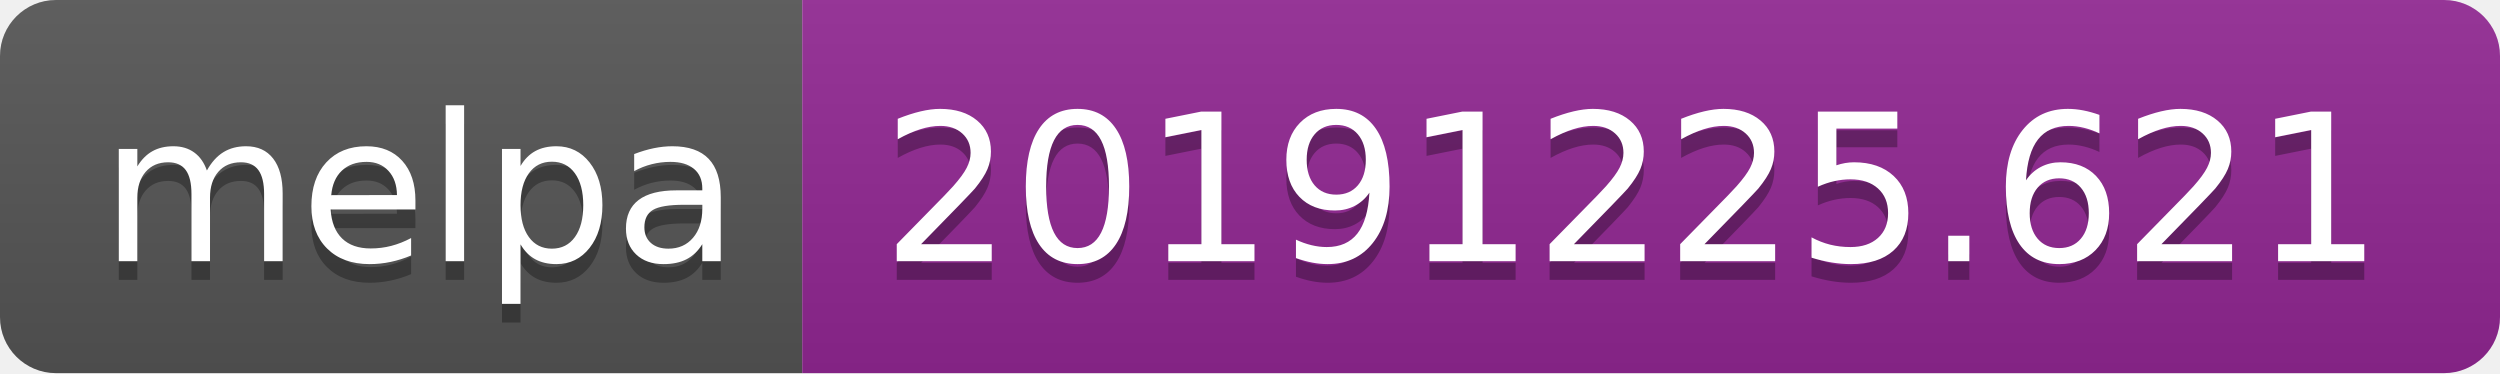
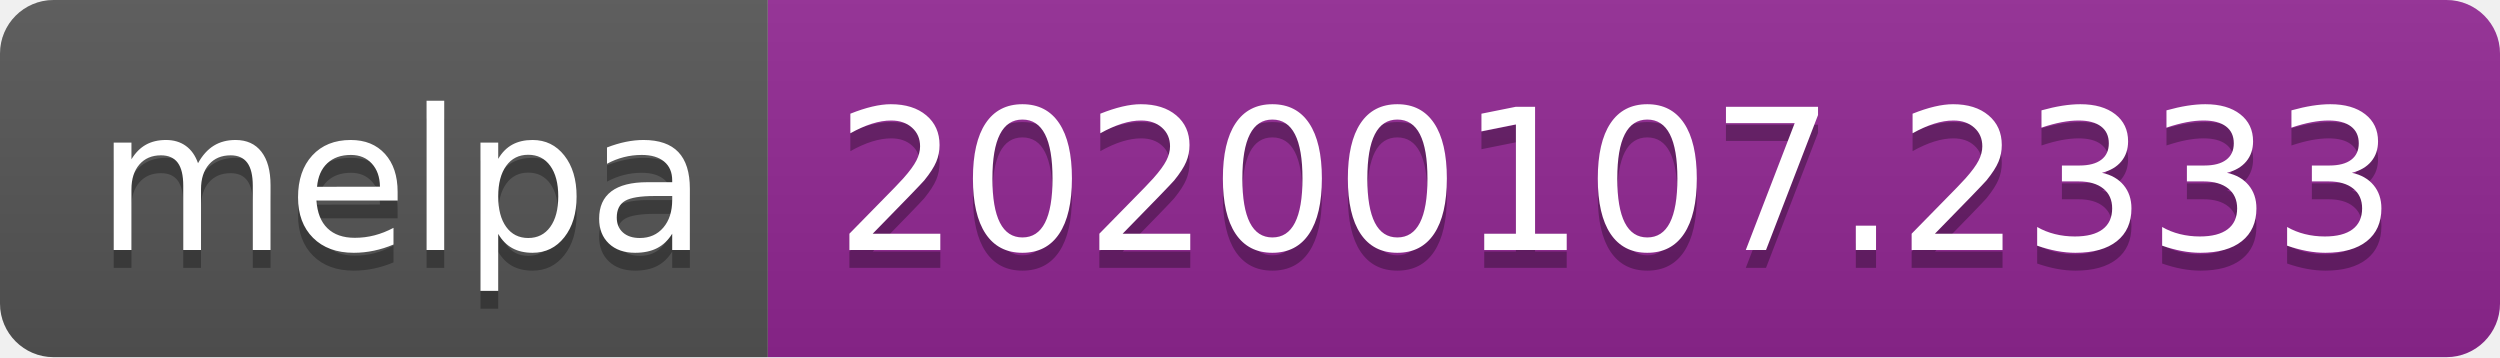
- <svg xmlns="http://www.w3.org/2000/svg" width="134" height="20">
+ <svg xmlns="http://www.w3.org/2000/svg" width="140" height="20">
  <linearGradient id="b" x2="0" y2="100%">
    <stop offset="0" stop-color="#bbb" stop-opacity=".1" />
    <stop offset="1" stop-opacity=".1" />
  </linearGradient>
  <clipPath id="a">
-     <rect width="134" height="20" rx="3" fill="#fff" />
+     <rect width="140" height="20" rx="3" fill="#fff" />
  </clipPath>
  <g clip-path="url(#a)">
    <path fill="#555" d="M0 0h43v20H0z" />
-     <path fill="#922793" d="M43 0h91v20H43z" />
-     <path fill="url(#b)" d="M0 0h134v20H0z" />
+     <path fill="#922793" d="M43 0h97v20H43z" />
+     <path fill="url(#b)" d="M0 0h140v20H0z" />
  </g>
  <g fill="#fff" text-anchor="middle" font-family="DejaVu Sans,Verdana,Geneva,sans-serif" font-size="110">
    <text x="225" y="150" fill="#010101" fill-opacity=".3" transform="scale(.1)" textLength="330">melpa</text>
    <text x="225" y="140" transform="scale(.1)" textLength="330">melpa</text>
-     <text x="875" y="150" fill="#010101" fill-opacity=".3" transform="scale(.1)" textLength="810">20191225.621</text>
-     <text x="875" y="140" transform="scale(.1)" textLength="810">20191225.621</text>
+     <text x="905" y="150" fill="#010101" fill-opacity=".3" transform="scale(.1)" textLength="870">20200107.2333</text>
+     <text x="905" y="140" transform="scale(.1)" textLength="870">20200107.2333</text>
  </g>
</svg>
